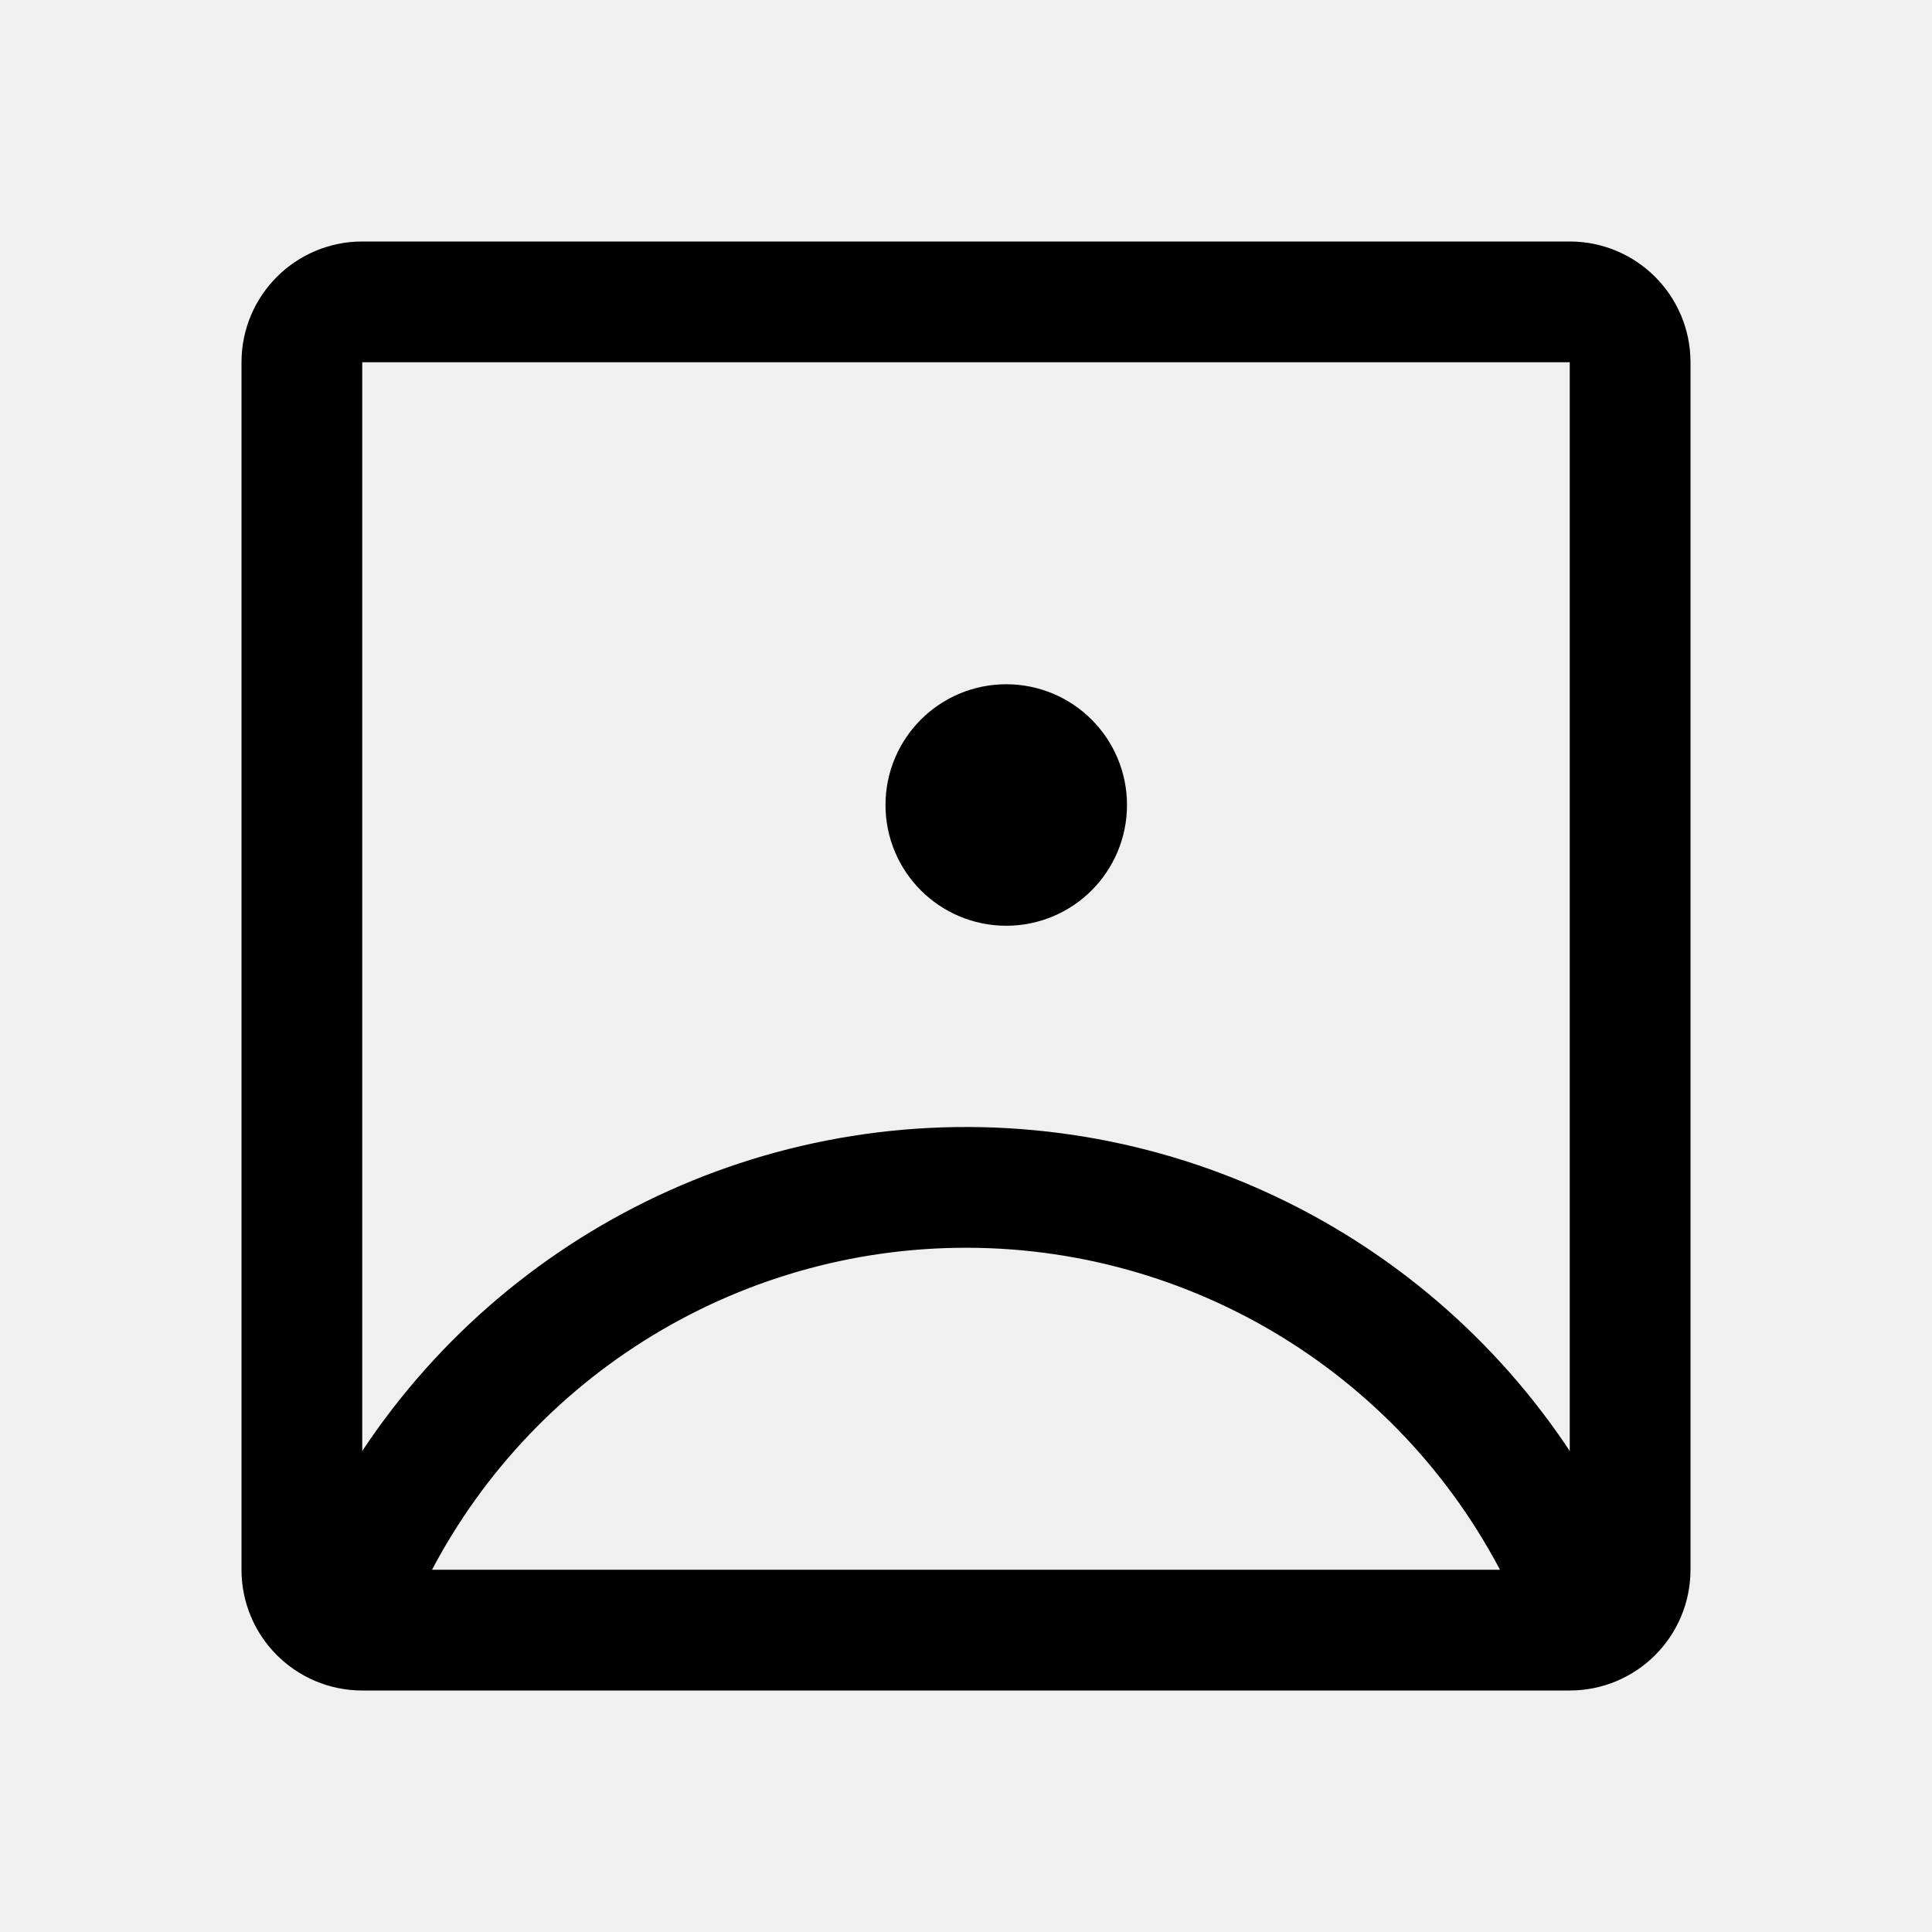
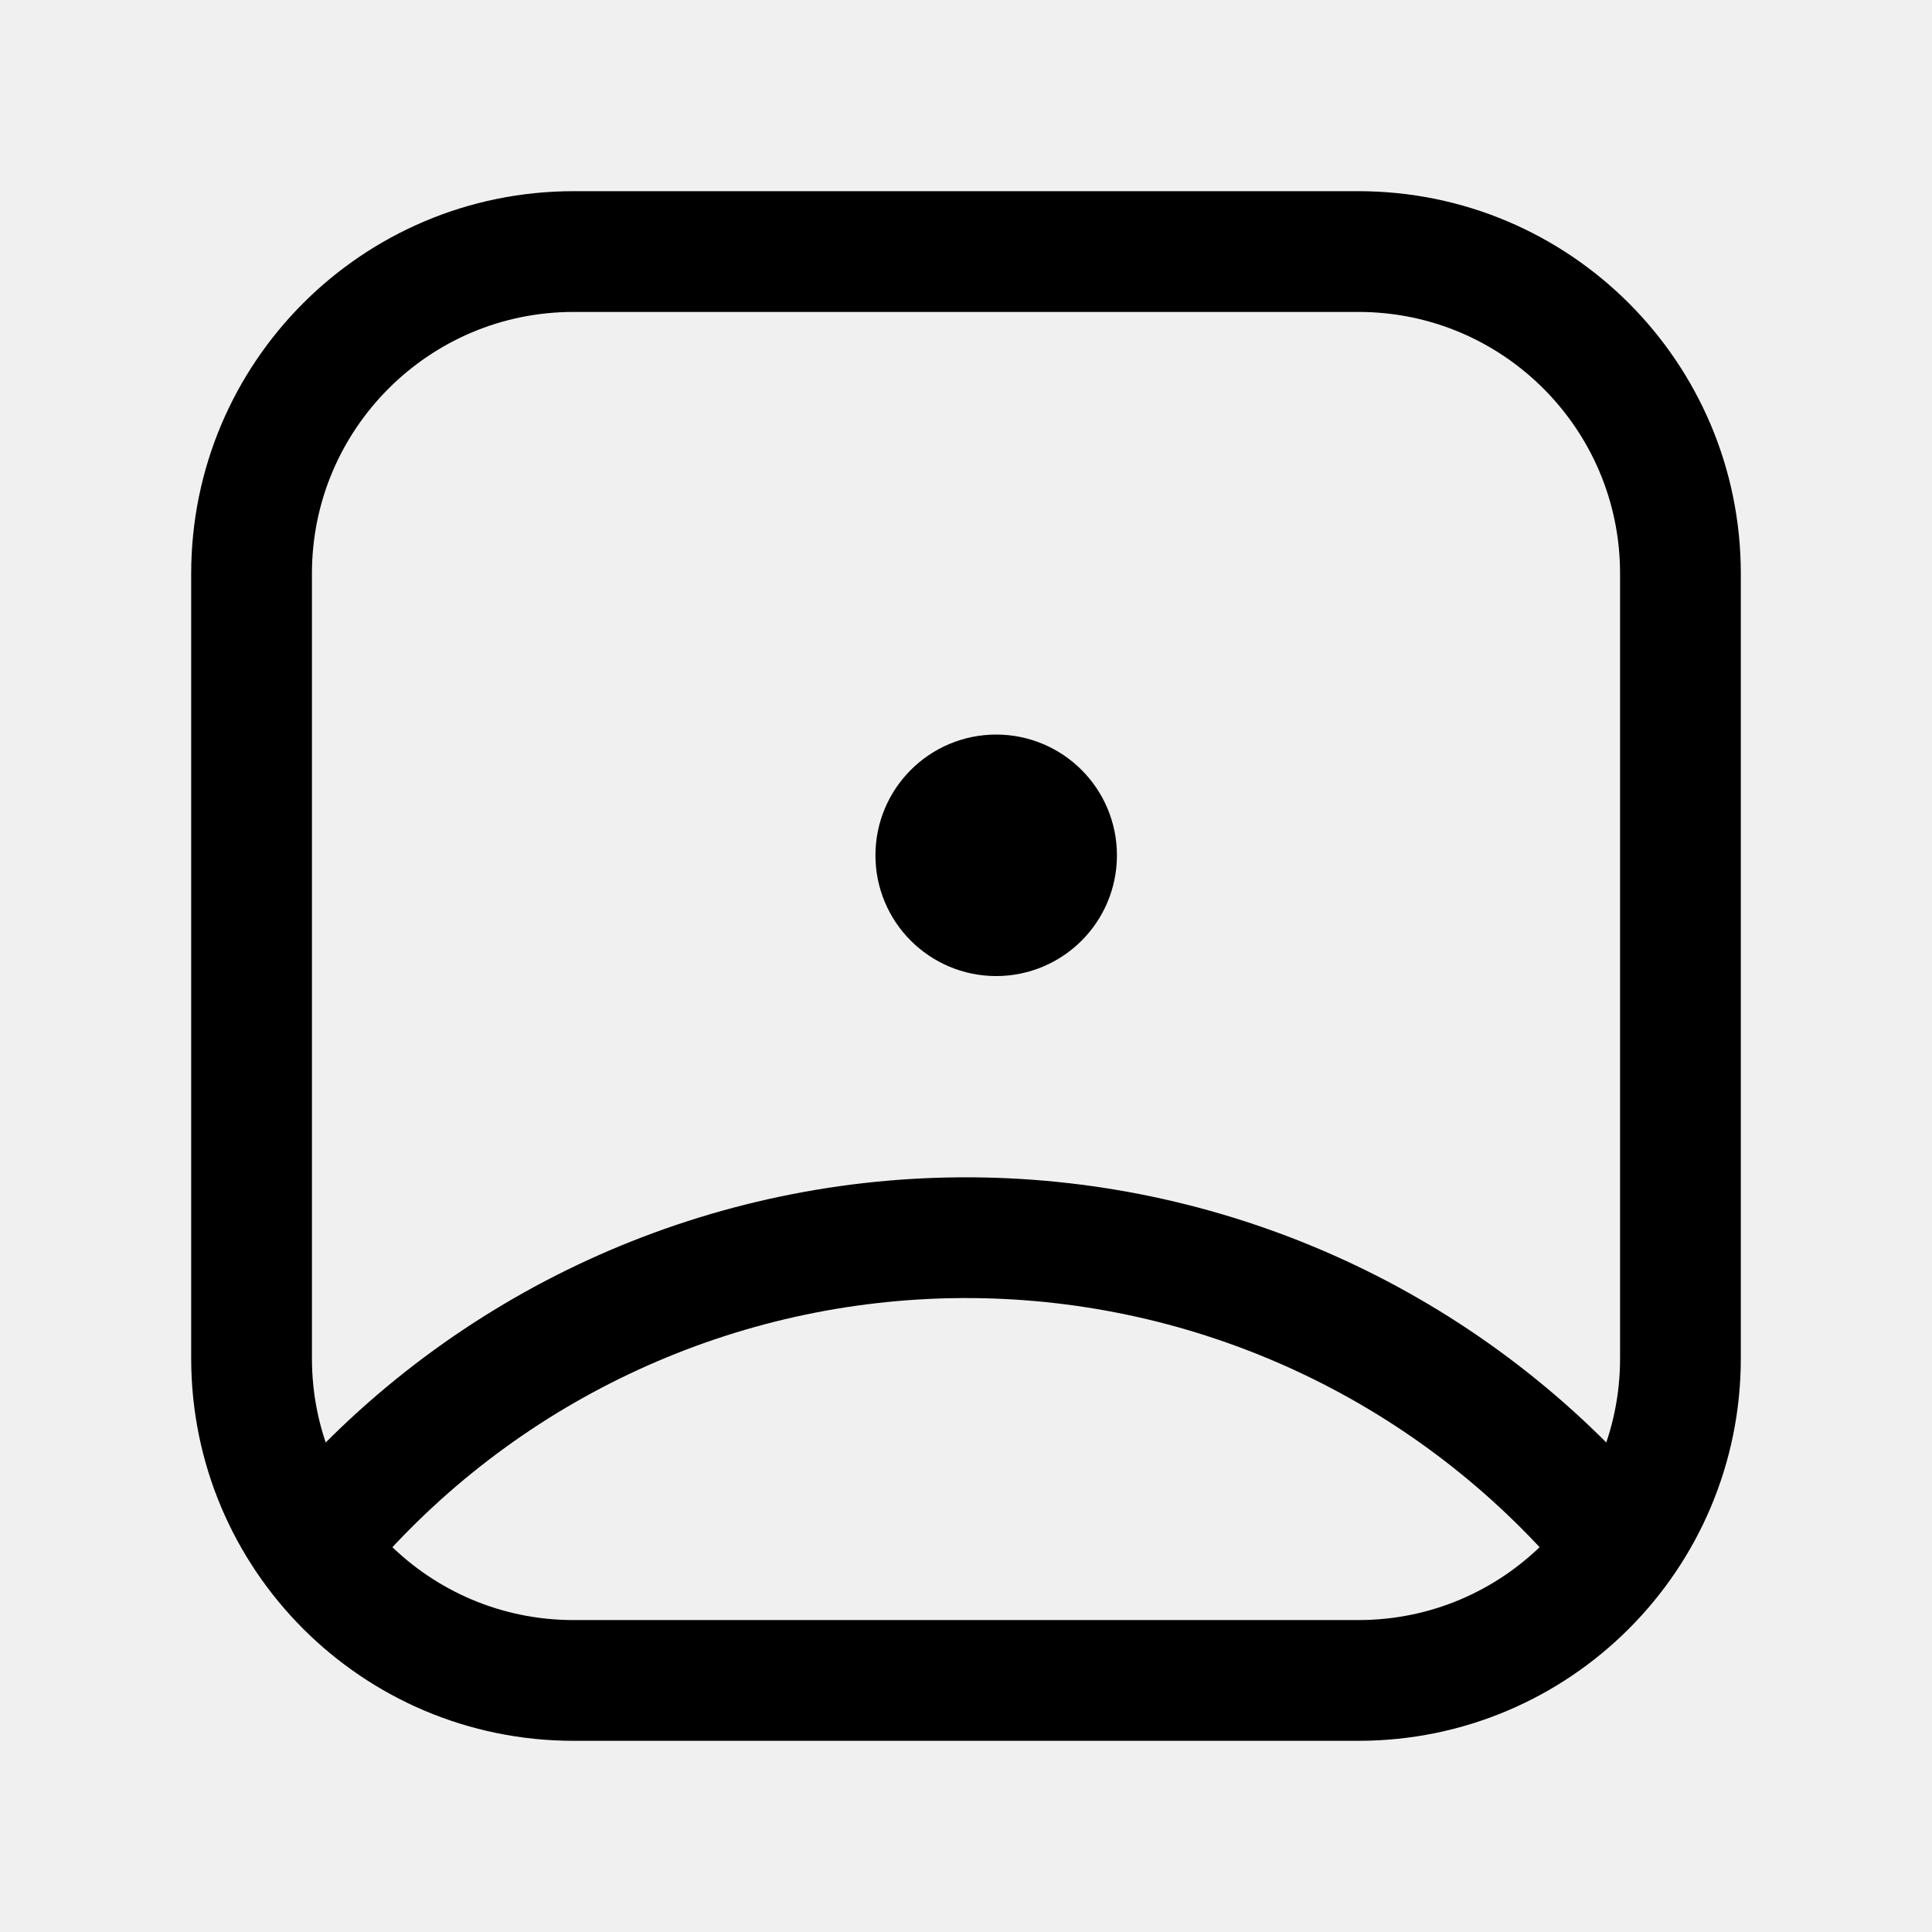
- <svg xmlns="http://www.w3.org/2000/svg" width="192" height="192" fill="none" viewBox="0 0 192 192">
-   <g stroke="#000" stroke-linecap="round" stroke-linejoin="round" stroke-width="12" clip-path="url(#a)">
-     <circle cx="100" cy="80" r="6" />
-     <rect width="132" height="132" x="30" y="30" rx="6" />
-     <path d="M155.816 156.107a66 66 0 0 0-119.436-.417" />
+ <svg xmlns="http://www.w3.org/2000/svg" width="192" height="192" viewBox="0 0 192 192" fill="none">
+   <g clip-path="url(#discover__a)" stroke="#000" stroke-width="12" stroke-linecap="round" stroke-linejoin="round">
+     <circle cx="99" cy="85" r="6" />
+     <path d="M159.396 151.891a83.999 83.999 0 0 0-126.016-.88" />
+     <rect x="25" y="25" width="142" height="142" rx="32" />
  </g>
  <defs>
-     <clipPath id="a">
+     <clipPath id="discover__a">
      <path fill="#fff" d="M0 0h192v192H0z" />
    </clipPath>
  </defs>
</svg>
